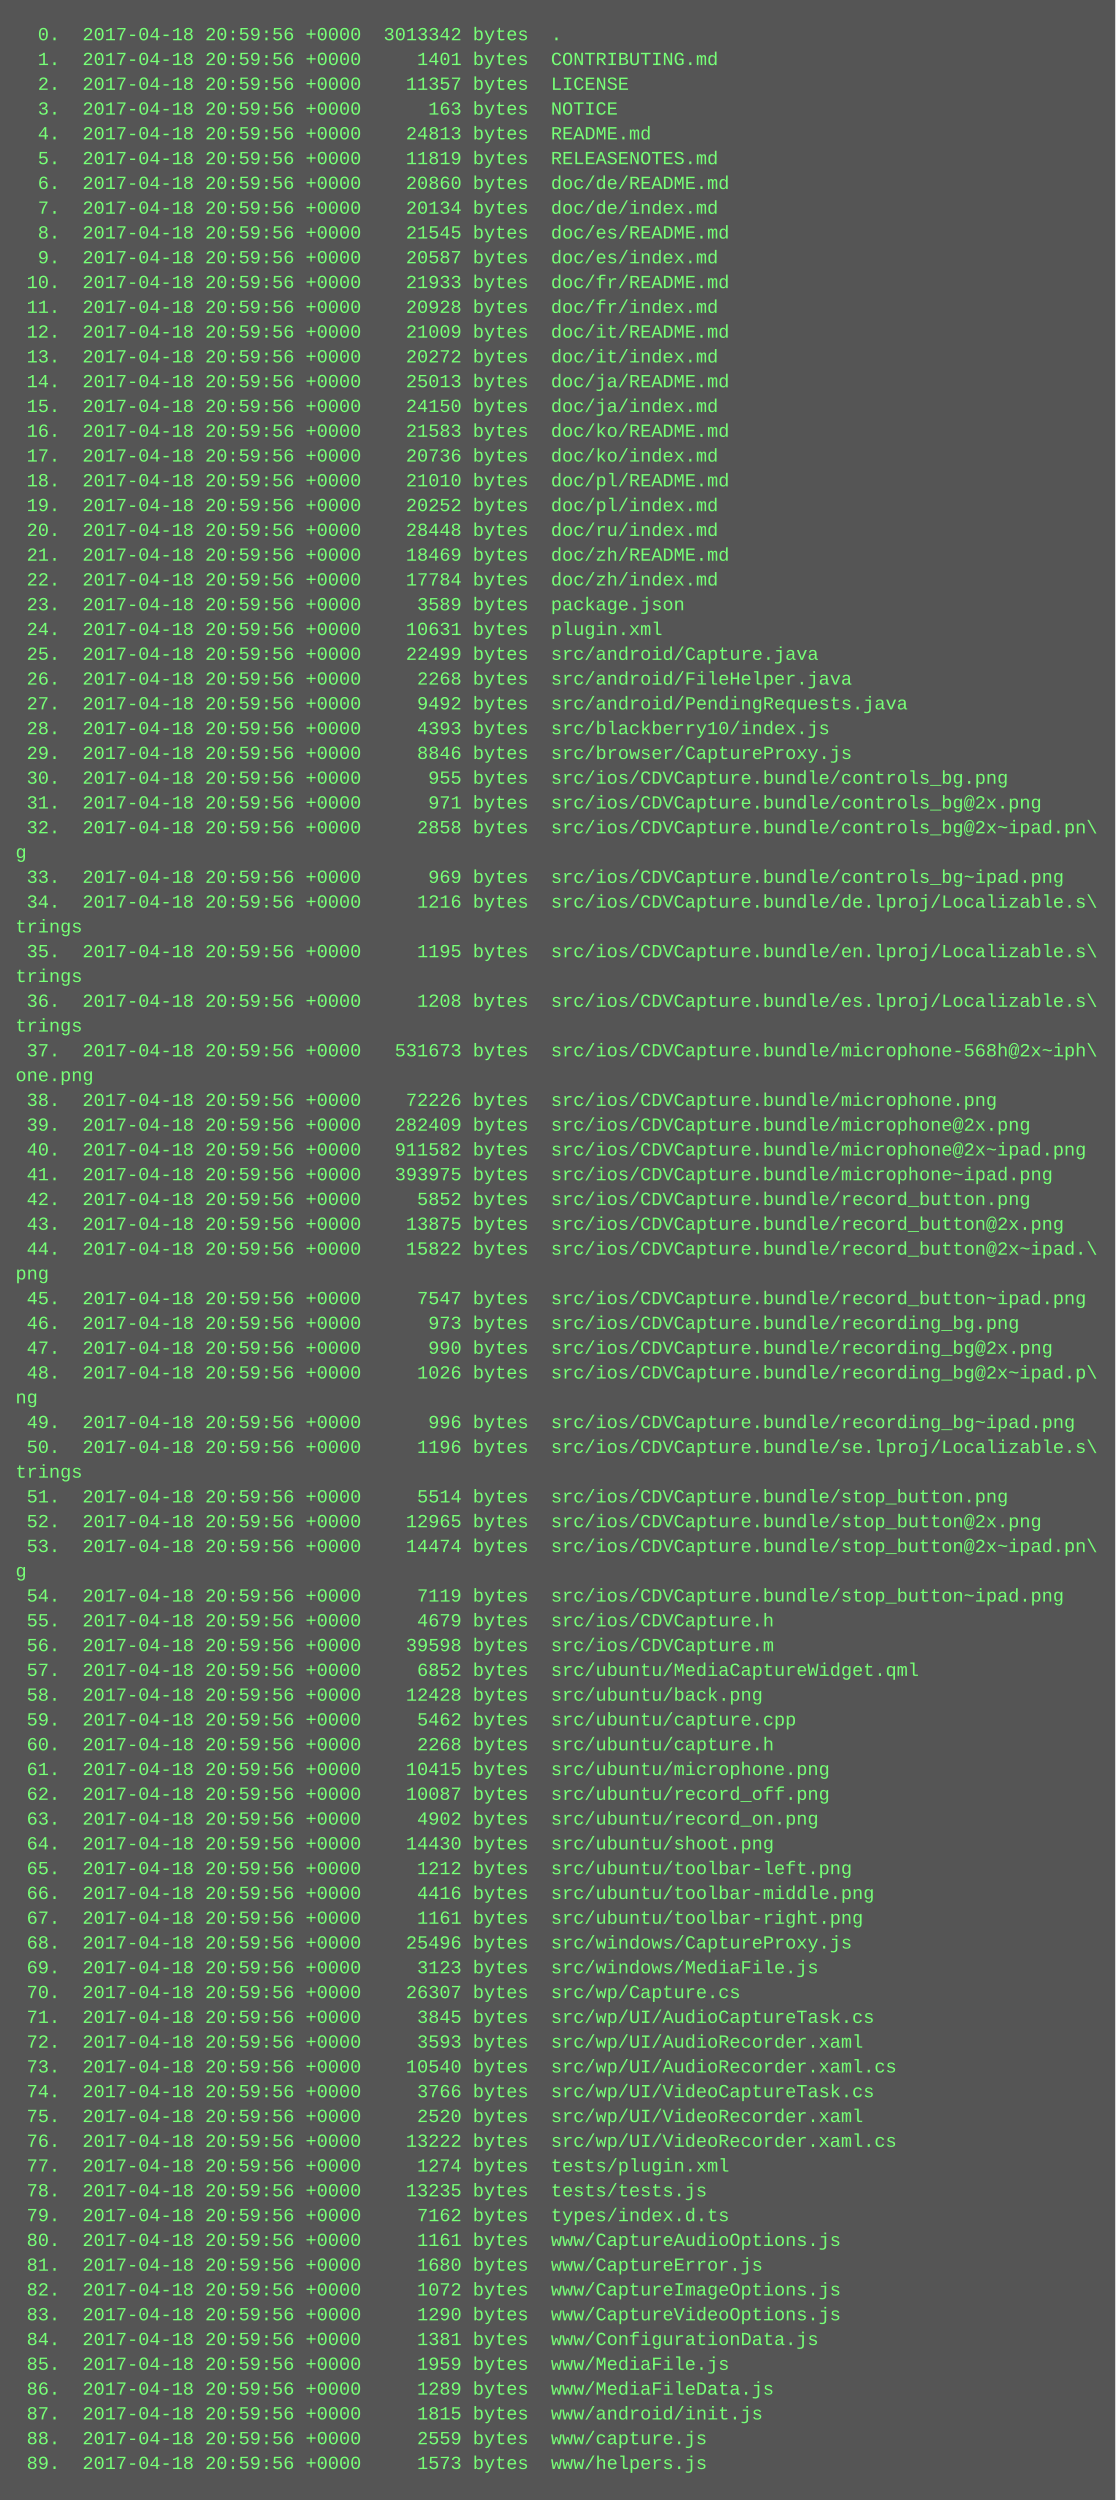
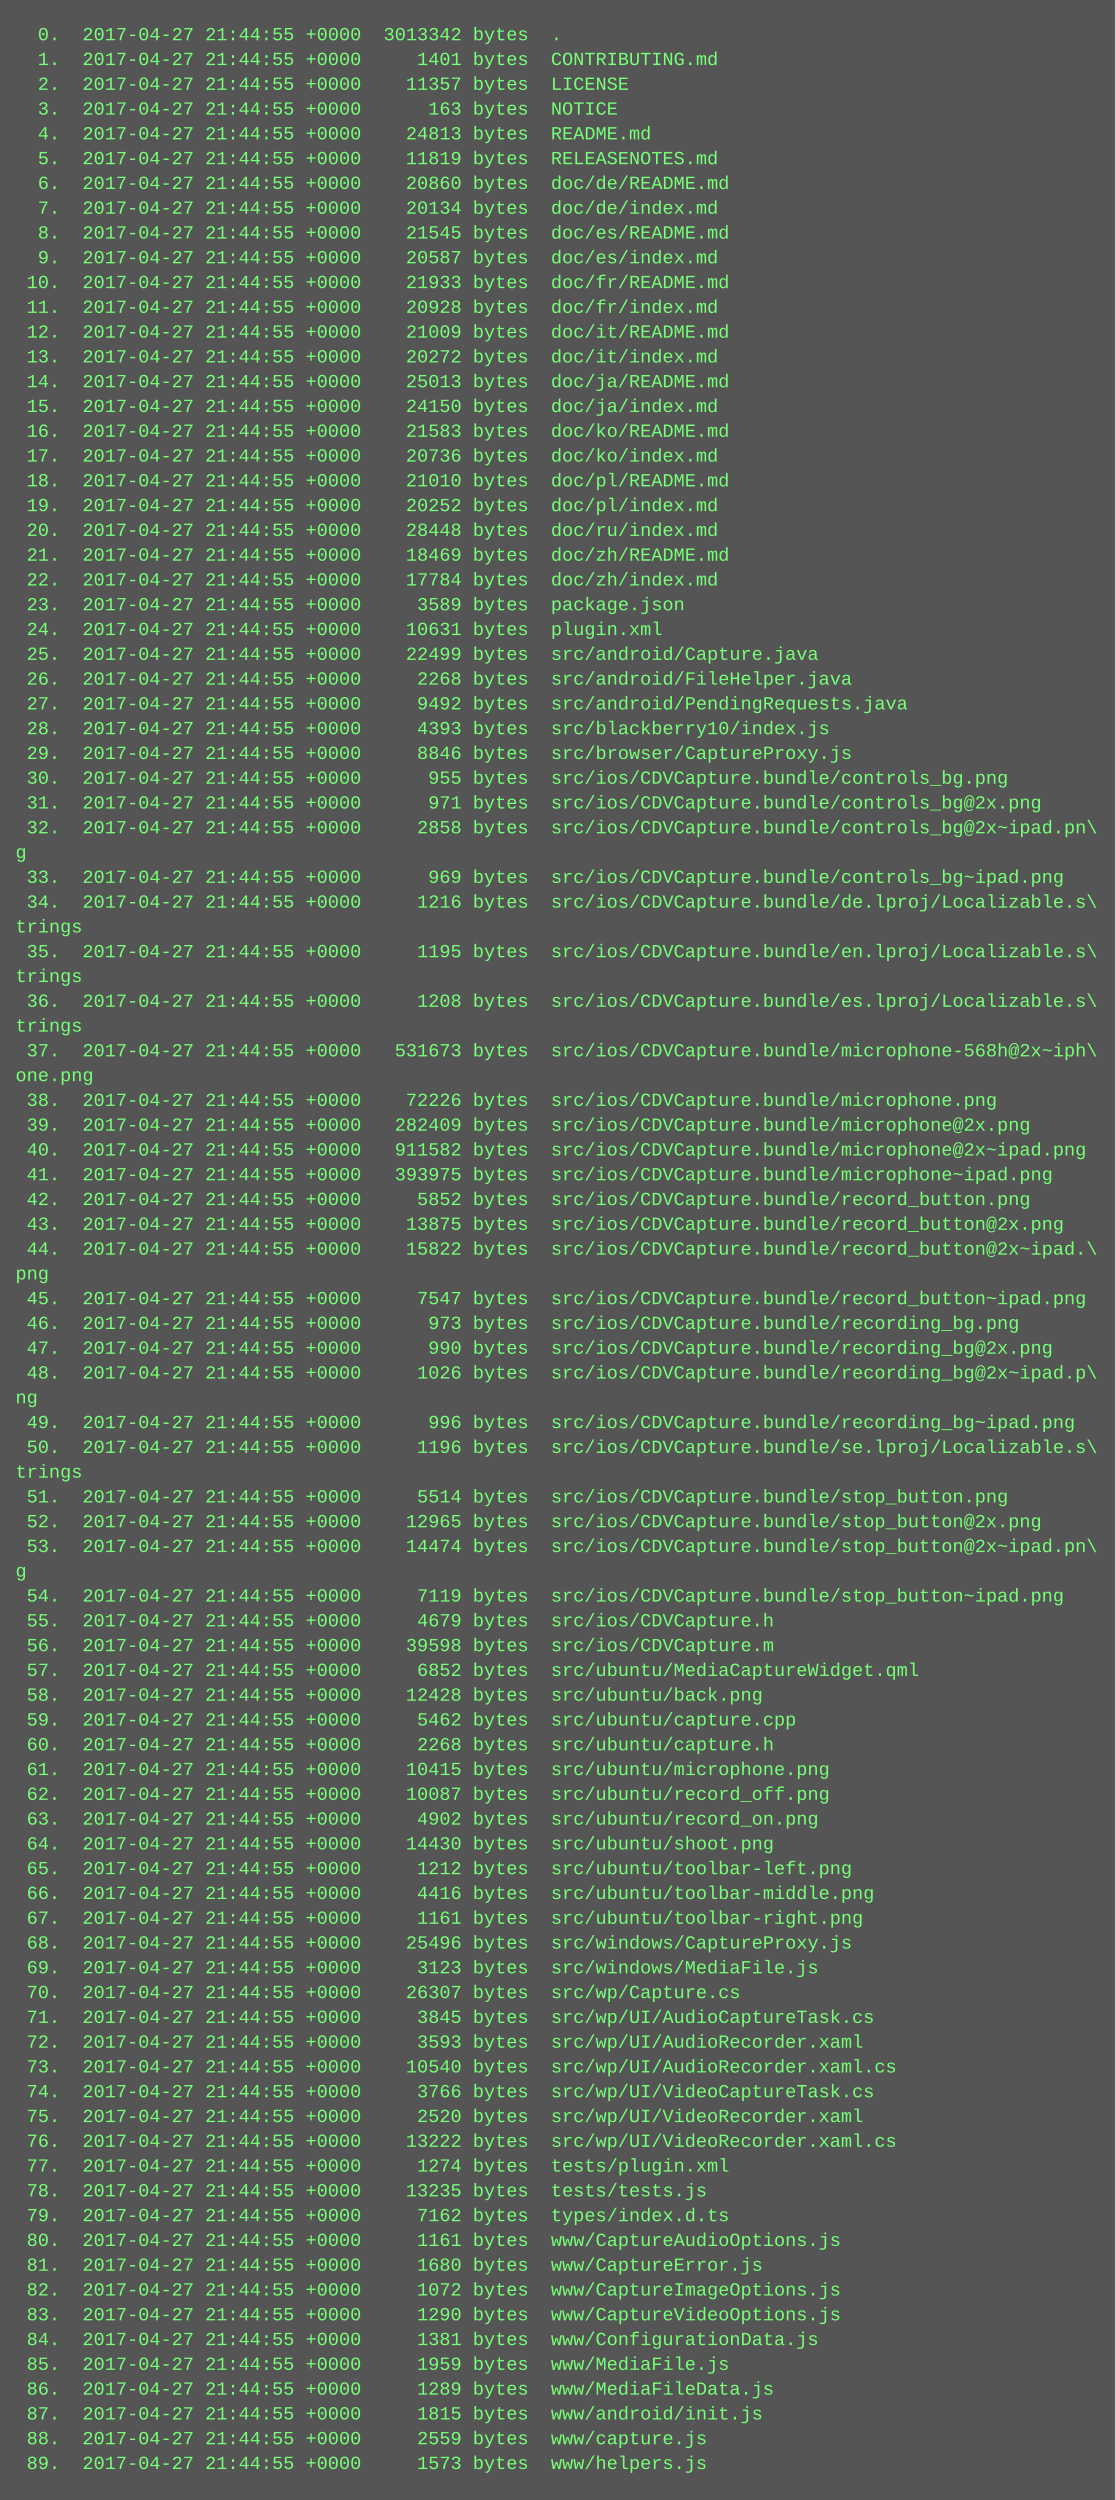
<svg xmlns="http://www.w3.org/2000/svg" height="1614" width="720">
  <rect height="1614" fill="#555" width="720" />
  <text fill="#7f7" font-family="Courier New" font-size="12" xml:space="preserve">
-     <tspan x="10" y="26">  0.  2017-04-18 20:59:56 +0000  3013342 bytes  .</tspan>
-     <tspan x="10" y="42">  1.  2017-04-18 20:59:56 +0000     1401 bytes  CONTRIBUTING.md</tspan>
-     <tspan x="10" y="58">  2.  2017-04-18 20:59:56 +0000    11357 bytes  LICENSE</tspan>
-     <tspan x="10" y="74">  3.  2017-04-18 20:59:56 +0000      163 bytes  NOTICE</tspan>
-     <tspan x="10" y="90">  4.  2017-04-18 20:59:56 +0000    24813 bytes  README.md</tspan>
-     <tspan x="10" y="106">  5.  2017-04-18 20:59:56 +0000    11819 bytes  RELEASENOTES.md</tspan>
-     <tspan x="10" y="122">  6.  2017-04-18 20:59:56 +0000    20860 bytes  doc/de/README.md</tspan>
-     <tspan x="10" y="138">  7.  2017-04-18 20:59:56 +0000    20134 bytes  doc/de/index.md</tspan>
-     <tspan x="10" y="154">  8.  2017-04-18 20:59:56 +0000    21545 bytes  doc/es/README.md</tspan>
-     <tspan x="10" y="170">  9.  2017-04-18 20:59:56 +0000    20587 bytes  doc/es/index.md</tspan>
-     <tspan x="10" y="186"> 10.  2017-04-18 20:59:56 +0000    21933 bytes  doc/fr/README.md</tspan>
-     <tspan x="10" y="202"> 11.  2017-04-18 20:59:56 +0000    20928 bytes  doc/fr/index.md</tspan>
-     <tspan x="10" y="218"> 12.  2017-04-18 20:59:56 +0000    21009 bytes  doc/it/README.md</tspan>
-     <tspan x="10" y="234"> 13.  2017-04-18 20:59:56 +0000    20272 bytes  doc/it/index.md</tspan>
-     <tspan x="10" y="250"> 14.  2017-04-18 20:59:56 +0000    25013 bytes  doc/ja/README.md</tspan>
-     <tspan x="10" y="266"> 15.  2017-04-18 20:59:56 +0000    24150 bytes  doc/ja/index.md</tspan>
-     <tspan x="10" y="282"> 16.  2017-04-18 20:59:56 +0000    21583 bytes  doc/ko/README.md</tspan>
-     <tspan x="10" y="298"> 17.  2017-04-18 20:59:56 +0000    20736 bytes  doc/ko/index.md</tspan>
-     <tspan x="10" y="314"> 18.  2017-04-18 20:59:56 +0000    21010 bytes  doc/pl/README.md</tspan>
-     <tspan x="10" y="330"> 19.  2017-04-18 20:59:56 +0000    20252 bytes  doc/pl/index.md</tspan>
-     <tspan x="10" y="346"> 20.  2017-04-18 20:59:56 +0000    28448 bytes  doc/ru/index.md</tspan>
-     <tspan x="10" y="362"> 21.  2017-04-18 20:59:56 +0000    18469 bytes  doc/zh/README.md</tspan>
-     <tspan x="10" y="378"> 22.  2017-04-18 20:59:56 +0000    17784 bytes  doc/zh/index.md</tspan>
-     <tspan x="10" y="394"> 23.  2017-04-18 20:59:56 +0000     3589 bytes  package.json</tspan>
-     <tspan x="10" y="410"> 24.  2017-04-18 20:59:56 +0000    10631 bytes  plugin.xml</tspan>
-     <tspan x="10" y="426"> 25.  2017-04-18 20:59:56 +0000    22499 bytes  src/android/Capture.java</tspan>
-     <tspan x="10" y="442"> 26.  2017-04-18 20:59:56 +0000     2268 bytes  src/android/FileHelper.java</tspan>
-     <tspan x="10" y="458"> 27.  2017-04-18 20:59:56 +0000     9492 bytes  src/android/PendingRequests.java</tspan>
-     <tspan x="10" y="474"> 28.  2017-04-18 20:59:56 +0000     4393 bytes  src/blackberry10/index.js</tspan>
-     <tspan x="10" y="490"> 29.  2017-04-18 20:59:56 +0000     8846 bytes  src/browser/CaptureProxy.js</tspan>
-     <tspan x="10" y="506"> 30.  2017-04-18 20:59:56 +0000      955 bytes  src/ios/CDVCapture.bundle/controls_bg.png</tspan>
-     <tspan x="10" y="522"> 31.  2017-04-18 20:59:56 +0000      971 bytes  src/ios/CDVCapture.bundle/controls_bg@2x.png</tspan>
-     <tspan x="10" y="538"> 32.  2017-04-18 20:59:56 +0000     2858 bytes  src/ios/CDVCapture.bundle/controls_bg@2x~ipad.pn\</tspan>
+     <tspan x="10" y="26">  0.  2017-04-27 21:44:55 +0000  3013342 bytes  .</tspan>
+     <tspan x="10" y="42">  1.  2017-04-27 21:44:55 +0000     1401 bytes  CONTRIBUTING.md</tspan>
+     <tspan x="10" y="58">  2.  2017-04-27 21:44:55 +0000    11357 bytes  LICENSE</tspan>
+     <tspan x="10" y="74">  3.  2017-04-27 21:44:55 +0000      163 bytes  NOTICE</tspan>
+     <tspan x="10" y="90">  4.  2017-04-27 21:44:55 +0000    24813 bytes  README.md</tspan>
+     <tspan x="10" y="106">  5.  2017-04-27 21:44:55 +0000    11819 bytes  RELEASENOTES.md</tspan>
+     <tspan x="10" y="122">  6.  2017-04-27 21:44:55 +0000    20860 bytes  doc/de/README.md</tspan>
+     <tspan x="10" y="138">  7.  2017-04-27 21:44:55 +0000    20134 bytes  doc/de/index.md</tspan>
+     <tspan x="10" y="154">  8.  2017-04-27 21:44:55 +0000    21545 bytes  doc/es/README.md</tspan>
+     <tspan x="10" y="170">  9.  2017-04-27 21:44:55 +0000    20587 bytes  doc/es/index.md</tspan>
+     <tspan x="10" y="186"> 10.  2017-04-27 21:44:55 +0000    21933 bytes  doc/fr/README.md</tspan>
+     <tspan x="10" y="202"> 11.  2017-04-27 21:44:55 +0000    20928 bytes  doc/fr/index.md</tspan>
+     <tspan x="10" y="218"> 12.  2017-04-27 21:44:55 +0000    21009 bytes  doc/it/README.md</tspan>
+     <tspan x="10" y="234"> 13.  2017-04-27 21:44:55 +0000    20272 bytes  doc/it/index.md</tspan>
+     <tspan x="10" y="250"> 14.  2017-04-27 21:44:55 +0000    25013 bytes  doc/ja/README.md</tspan>
+     <tspan x="10" y="266"> 15.  2017-04-27 21:44:55 +0000    24150 bytes  doc/ja/index.md</tspan>
+     <tspan x="10" y="282"> 16.  2017-04-27 21:44:55 +0000    21583 bytes  doc/ko/README.md</tspan>
+     <tspan x="10" y="298"> 17.  2017-04-27 21:44:55 +0000    20736 bytes  doc/ko/index.md</tspan>
+     <tspan x="10" y="314"> 18.  2017-04-27 21:44:55 +0000    21010 bytes  doc/pl/README.md</tspan>
+     <tspan x="10" y="330"> 19.  2017-04-27 21:44:55 +0000    20252 bytes  doc/pl/index.md</tspan>
+     <tspan x="10" y="346"> 20.  2017-04-27 21:44:55 +0000    28448 bytes  doc/ru/index.md</tspan>
+     <tspan x="10" y="362"> 21.  2017-04-27 21:44:55 +0000    18469 bytes  doc/zh/README.md</tspan>
+     <tspan x="10" y="378"> 22.  2017-04-27 21:44:55 +0000    17784 bytes  doc/zh/index.md</tspan>
+     <tspan x="10" y="394"> 23.  2017-04-27 21:44:55 +0000     3589 bytes  package.json</tspan>
+     <tspan x="10" y="410"> 24.  2017-04-27 21:44:55 +0000    10631 bytes  plugin.xml</tspan>
+     <tspan x="10" y="426"> 25.  2017-04-27 21:44:55 +0000    22499 bytes  src/android/Capture.java</tspan>
+     <tspan x="10" y="442"> 26.  2017-04-27 21:44:55 +0000     2268 bytes  src/android/FileHelper.java</tspan>
+     <tspan x="10" y="458"> 27.  2017-04-27 21:44:55 +0000     9492 bytes  src/android/PendingRequests.java</tspan>
+     <tspan x="10" y="474"> 28.  2017-04-27 21:44:55 +0000     4393 bytes  src/blackberry10/index.js</tspan>
+     <tspan x="10" y="490"> 29.  2017-04-27 21:44:55 +0000     8846 bytes  src/browser/CaptureProxy.js</tspan>
+     <tspan x="10" y="506"> 30.  2017-04-27 21:44:55 +0000      955 bytes  src/ios/CDVCapture.bundle/controls_bg.png</tspan>
+     <tspan x="10" y="522"> 31.  2017-04-27 21:44:55 +0000      971 bytes  src/ios/CDVCapture.bundle/controls_bg@2x.png</tspan>
+     <tspan x="10" y="538"> 32.  2017-04-27 21:44:55 +0000     2858 bytes  src/ios/CDVCapture.bundle/controls_bg@2x~ipad.pn\</tspan>
    <tspan x="10" y="554">g</tspan>
-     <tspan x="10" y="570"> 33.  2017-04-18 20:59:56 +0000      969 bytes  src/ios/CDVCapture.bundle/controls_bg~ipad.png</tspan>
-     <tspan x="10" y="586"> 34.  2017-04-18 20:59:56 +0000     1216 bytes  src/ios/CDVCapture.bundle/de.lproj/Localizable.s\</tspan>
+     <tspan x="10" y="570"> 33.  2017-04-27 21:44:55 +0000      969 bytes  src/ios/CDVCapture.bundle/controls_bg~ipad.png</tspan>
+     <tspan x="10" y="586"> 34.  2017-04-27 21:44:55 +0000     1216 bytes  src/ios/CDVCapture.bundle/de.lproj/Localizable.s\</tspan>
    <tspan x="10" y="602">trings</tspan>
-     <tspan x="10" y="618"> 35.  2017-04-18 20:59:56 +0000     1195 bytes  src/ios/CDVCapture.bundle/en.lproj/Localizable.s\</tspan>
+     <tspan x="10" y="618"> 35.  2017-04-27 21:44:55 +0000     1195 bytes  src/ios/CDVCapture.bundle/en.lproj/Localizable.s\</tspan>
    <tspan x="10" y="634">trings</tspan>
-     <tspan x="10" y="650"> 36.  2017-04-18 20:59:56 +0000     1208 bytes  src/ios/CDVCapture.bundle/es.lproj/Localizable.s\</tspan>
+     <tspan x="10" y="650"> 36.  2017-04-27 21:44:55 +0000     1208 bytes  src/ios/CDVCapture.bundle/es.lproj/Localizable.s\</tspan>
    <tspan x="10" y="666">trings</tspan>
-     <tspan x="10" y="682"> 37.  2017-04-18 20:59:56 +0000   531673 bytes  src/ios/CDVCapture.bundle/microphone-568h@2x~iph\</tspan>
+     <tspan x="10" y="682"> 37.  2017-04-27 21:44:55 +0000   531673 bytes  src/ios/CDVCapture.bundle/microphone-568h@2x~iph\</tspan>
    <tspan x="10" y="698">one.png</tspan>
-     <tspan x="10" y="714"> 38.  2017-04-18 20:59:56 +0000    72226 bytes  src/ios/CDVCapture.bundle/microphone.png</tspan>
-     <tspan x="10" y="730"> 39.  2017-04-18 20:59:56 +0000   282409 bytes  src/ios/CDVCapture.bundle/microphone@2x.png</tspan>
-     <tspan x="10" y="746"> 40.  2017-04-18 20:59:56 +0000   911582 bytes  src/ios/CDVCapture.bundle/microphone@2x~ipad.png</tspan>
-     <tspan x="10" y="762"> 41.  2017-04-18 20:59:56 +0000   393975 bytes  src/ios/CDVCapture.bundle/microphone~ipad.png</tspan>
-     <tspan x="10" y="778"> 42.  2017-04-18 20:59:56 +0000     5852 bytes  src/ios/CDVCapture.bundle/record_button.png</tspan>
-     <tspan x="10" y="794"> 43.  2017-04-18 20:59:56 +0000    13875 bytes  src/ios/CDVCapture.bundle/record_button@2x.png</tspan>
-     <tspan x="10" y="810"> 44.  2017-04-18 20:59:56 +0000    15822 bytes  src/ios/CDVCapture.bundle/record_button@2x~ipad.\</tspan>
+     <tspan x="10" y="714"> 38.  2017-04-27 21:44:55 +0000    72226 bytes  src/ios/CDVCapture.bundle/microphone.png</tspan>
+     <tspan x="10" y="730"> 39.  2017-04-27 21:44:55 +0000   282409 bytes  src/ios/CDVCapture.bundle/microphone@2x.png</tspan>
+     <tspan x="10" y="746"> 40.  2017-04-27 21:44:55 +0000   911582 bytes  src/ios/CDVCapture.bundle/microphone@2x~ipad.png</tspan>
+     <tspan x="10" y="762"> 41.  2017-04-27 21:44:55 +0000   393975 bytes  src/ios/CDVCapture.bundle/microphone~ipad.png</tspan>
+     <tspan x="10" y="778"> 42.  2017-04-27 21:44:55 +0000     5852 bytes  src/ios/CDVCapture.bundle/record_button.png</tspan>
+     <tspan x="10" y="794"> 43.  2017-04-27 21:44:55 +0000    13875 bytes  src/ios/CDVCapture.bundle/record_button@2x.png</tspan>
+     <tspan x="10" y="810"> 44.  2017-04-27 21:44:55 +0000    15822 bytes  src/ios/CDVCapture.bundle/record_button@2x~ipad.\</tspan>
    <tspan x="10" y="826">png</tspan>
-     <tspan x="10" y="842"> 45.  2017-04-18 20:59:56 +0000     7547 bytes  src/ios/CDVCapture.bundle/record_button~ipad.png</tspan>
-     <tspan x="10" y="858"> 46.  2017-04-18 20:59:56 +0000      973 bytes  src/ios/CDVCapture.bundle/recording_bg.png</tspan>
-     <tspan x="10" y="874"> 47.  2017-04-18 20:59:56 +0000      990 bytes  src/ios/CDVCapture.bundle/recording_bg@2x.png</tspan>
-     <tspan x="10" y="890"> 48.  2017-04-18 20:59:56 +0000     1026 bytes  src/ios/CDVCapture.bundle/recording_bg@2x~ipad.p\</tspan>
+     <tspan x="10" y="842"> 45.  2017-04-27 21:44:55 +0000     7547 bytes  src/ios/CDVCapture.bundle/record_button~ipad.png</tspan>
+     <tspan x="10" y="858"> 46.  2017-04-27 21:44:55 +0000      973 bytes  src/ios/CDVCapture.bundle/recording_bg.png</tspan>
+     <tspan x="10" y="874"> 47.  2017-04-27 21:44:55 +0000      990 bytes  src/ios/CDVCapture.bundle/recording_bg@2x.png</tspan>
+     <tspan x="10" y="890"> 48.  2017-04-27 21:44:55 +0000     1026 bytes  src/ios/CDVCapture.bundle/recording_bg@2x~ipad.p\</tspan>
    <tspan x="10" y="906">ng</tspan>
-     <tspan x="10" y="922"> 49.  2017-04-18 20:59:56 +0000      996 bytes  src/ios/CDVCapture.bundle/recording_bg~ipad.png</tspan>
-     <tspan x="10" y="938"> 50.  2017-04-18 20:59:56 +0000     1196 bytes  src/ios/CDVCapture.bundle/se.lproj/Localizable.s\</tspan>
+     <tspan x="10" y="922"> 49.  2017-04-27 21:44:55 +0000      996 bytes  src/ios/CDVCapture.bundle/recording_bg~ipad.png</tspan>
+     <tspan x="10" y="938"> 50.  2017-04-27 21:44:55 +0000     1196 bytes  src/ios/CDVCapture.bundle/se.lproj/Localizable.s\</tspan>
    <tspan x="10" y="954">trings</tspan>
-     <tspan x="10" y="970"> 51.  2017-04-18 20:59:56 +0000     5514 bytes  src/ios/CDVCapture.bundle/stop_button.png</tspan>
-     <tspan x="10" y="986"> 52.  2017-04-18 20:59:56 +0000    12965 bytes  src/ios/CDVCapture.bundle/stop_button@2x.png</tspan>
-     <tspan x="10" y="1002"> 53.  2017-04-18 20:59:56 +0000    14474 bytes  src/ios/CDVCapture.bundle/stop_button@2x~ipad.pn\</tspan>
+     <tspan x="10" y="970"> 51.  2017-04-27 21:44:55 +0000     5514 bytes  src/ios/CDVCapture.bundle/stop_button.png</tspan>
+     <tspan x="10" y="986"> 52.  2017-04-27 21:44:55 +0000    12965 bytes  src/ios/CDVCapture.bundle/stop_button@2x.png</tspan>
+     <tspan x="10" y="1002"> 53.  2017-04-27 21:44:55 +0000    14474 bytes  src/ios/CDVCapture.bundle/stop_button@2x~ipad.pn\</tspan>
    <tspan x="10" y="1018">g</tspan>
-     <tspan x="10" y="1034"> 54.  2017-04-18 20:59:56 +0000     7119 bytes  src/ios/CDVCapture.bundle/stop_button~ipad.png</tspan>
-     <tspan x="10" y="1050"> 55.  2017-04-18 20:59:56 +0000     4679 bytes  src/ios/CDVCapture.h</tspan>
-     <tspan x="10" y="1066"> 56.  2017-04-18 20:59:56 +0000    39598 bytes  src/ios/CDVCapture.m</tspan>
-     <tspan x="10" y="1082"> 57.  2017-04-18 20:59:56 +0000     6852 bytes  src/ubuntu/MediaCaptureWidget.qml</tspan>
-     <tspan x="10" y="1098"> 58.  2017-04-18 20:59:56 +0000    12428 bytes  src/ubuntu/back.png</tspan>
-     <tspan x="10" y="1114"> 59.  2017-04-18 20:59:56 +0000     5462 bytes  src/ubuntu/capture.cpp</tspan>
-     <tspan x="10" y="1130"> 60.  2017-04-18 20:59:56 +0000     2268 bytes  src/ubuntu/capture.h</tspan>
-     <tspan x="10" y="1146"> 61.  2017-04-18 20:59:56 +0000    10415 bytes  src/ubuntu/microphone.png</tspan>
-     <tspan x="10" y="1162"> 62.  2017-04-18 20:59:56 +0000    10087 bytes  src/ubuntu/record_off.png</tspan>
-     <tspan x="10" y="1178"> 63.  2017-04-18 20:59:56 +0000     4902 bytes  src/ubuntu/record_on.png</tspan>
-     <tspan x="10" y="1194"> 64.  2017-04-18 20:59:56 +0000    14430 bytes  src/ubuntu/shoot.png</tspan>
-     <tspan x="10" y="1210"> 65.  2017-04-18 20:59:56 +0000     1212 bytes  src/ubuntu/toolbar-left.png</tspan>
-     <tspan x="10" y="1226"> 66.  2017-04-18 20:59:56 +0000     4416 bytes  src/ubuntu/toolbar-middle.png</tspan>
-     <tspan x="10" y="1242"> 67.  2017-04-18 20:59:56 +0000     1161 bytes  src/ubuntu/toolbar-right.png</tspan>
-     <tspan x="10" y="1258"> 68.  2017-04-18 20:59:56 +0000    25496 bytes  src/windows/CaptureProxy.js</tspan>
-     <tspan x="10" y="1274"> 69.  2017-04-18 20:59:56 +0000     3123 bytes  src/windows/MediaFile.js</tspan>
-     <tspan x="10" y="1290"> 70.  2017-04-18 20:59:56 +0000    26307 bytes  src/wp/Capture.cs</tspan>
-     <tspan x="10" y="1306"> 71.  2017-04-18 20:59:56 +0000     3845 bytes  src/wp/UI/AudioCaptureTask.cs</tspan>
-     <tspan x="10" y="1322"> 72.  2017-04-18 20:59:56 +0000     3593 bytes  src/wp/UI/AudioRecorder.xaml</tspan>
-     <tspan x="10" y="1338"> 73.  2017-04-18 20:59:56 +0000    10540 bytes  src/wp/UI/AudioRecorder.xaml.cs</tspan>
-     <tspan x="10" y="1354"> 74.  2017-04-18 20:59:56 +0000     3766 bytes  src/wp/UI/VideoCaptureTask.cs</tspan>
-     <tspan x="10" y="1370"> 75.  2017-04-18 20:59:56 +0000     2520 bytes  src/wp/UI/VideoRecorder.xaml</tspan>
-     <tspan x="10" y="1386"> 76.  2017-04-18 20:59:56 +0000    13222 bytes  src/wp/UI/VideoRecorder.xaml.cs</tspan>
-     <tspan x="10" y="1402"> 77.  2017-04-18 20:59:56 +0000     1274 bytes  tests/plugin.xml</tspan>
-     <tspan x="10" y="1418"> 78.  2017-04-18 20:59:56 +0000    13235 bytes  tests/tests.js</tspan>
-     <tspan x="10" y="1434"> 79.  2017-04-18 20:59:56 +0000     7162 bytes  types/index.d.ts</tspan>
-     <tspan x="10" y="1450"> 80.  2017-04-18 20:59:56 +0000     1161 bytes  www/CaptureAudioOptions.js</tspan>
-     <tspan x="10" y="1466"> 81.  2017-04-18 20:59:56 +0000     1680 bytes  www/CaptureError.js</tspan>
-     <tspan x="10" y="1482"> 82.  2017-04-18 20:59:56 +0000     1072 bytes  www/CaptureImageOptions.js</tspan>
-     <tspan x="10" y="1498"> 83.  2017-04-18 20:59:56 +0000     1290 bytes  www/CaptureVideoOptions.js</tspan>
-     <tspan x="10" y="1514"> 84.  2017-04-18 20:59:56 +0000     1381 bytes  www/ConfigurationData.js</tspan>
-     <tspan x="10" y="1530"> 85.  2017-04-18 20:59:56 +0000     1959 bytes  www/MediaFile.js</tspan>
-     <tspan x="10" y="1546"> 86.  2017-04-18 20:59:56 +0000     1289 bytes  www/MediaFileData.js</tspan>
-     <tspan x="10" y="1562"> 87.  2017-04-18 20:59:56 +0000     1815 bytes  www/android/init.js</tspan>
-     <tspan x="10" y="1578"> 88.  2017-04-18 20:59:56 +0000     2559 bytes  www/capture.js</tspan>
-     <tspan x="10" y="1594"> 89.  2017-04-18 20:59:56 +0000     1573 bytes  www/helpers.js</tspan>
+     <tspan x="10" y="1034"> 54.  2017-04-27 21:44:55 +0000     7119 bytes  src/ios/CDVCapture.bundle/stop_button~ipad.png</tspan>
+     <tspan x="10" y="1050"> 55.  2017-04-27 21:44:55 +0000     4679 bytes  src/ios/CDVCapture.h</tspan>
+     <tspan x="10" y="1066"> 56.  2017-04-27 21:44:55 +0000    39598 bytes  src/ios/CDVCapture.m</tspan>
+     <tspan x="10" y="1082"> 57.  2017-04-27 21:44:55 +0000     6852 bytes  src/ubuntu/MediaCaptureWidget.qml</tspan>
+     <tspan x="10" y="1098"> 58.  2017-04-27 21:44:55 +0000    12428 bytes  src/ubuntu/back.png</tspan>
+     <tspan x="10" y="1114"> 59.  2017-04-27 21:44:55 +0000     5462 bytes  src/ubuntu/capture.cpp</tspan>
+     <tspan x="10" y="1130"> 60.  2017-04-27 21:44:55 +0000     2268 bytes  src/ubuntu/capture.h</tspan>
+     <tspan x="10" y="1146"> 61.  2017-04-27 21:44:55 +0000    10415 bytes  src/ubuntu/microphone.png</tspan>
+     <tspan x="10" y="1162"> 62.  2017-04-27 21:44:55 +0000    10087 bytes  src/ubuntu/record_off.png</tspan>
+     <tspan x="10" y="1178"> 63.  2017-04-27 21:44:55 +0000     4902 bytes  src/ubuntu/record_on.png</tspan>
+     <tspan x="10" y="1194"> 64.  2017-04-27 21:44:55 +0000    14430 bytes  src/ubuntu/shoot.png</tspan>
+     <tspan x="10" y="1210"> 65.  2017-04-27 21:44:55 +0000     1212 bytes  src/ubuntu/toolbar-left.png</tspan>
+     <tspan x="10" y="1226"> 66.  2017-04-27 21:44:55 +0000     4416 bytes  src/ubuntu/toolbar-middle.png</tspan>
+     <tspan x="10" y="1242"> 67.  2017-04-27 21:44:55 +0000     1161 bytes  src/ubuntu/toolbar-right.png</tspan>
+     <tspan x="10" y="1258"> 68.  2017-04-27 21:44:55 +0000    25496 bytes  src/windows/CaptureProxy.js</tspan>
+     <tspan x="10" y="1274"> 69.  2017-04-27 21:44:55 +0000     3123 bytes  src/windows/MediaFile.js</tspan>
+     <tspan x="10" y="1290"> 70.  2017-04-27 21:44:55 +0000    26307 bytes  src/wp/Capture.cs</tspan>
+     <tspan x="10" y="1306"> 71.  2017-04-27 21:44:55 +0000     3845 bytes  src/wp/UI/AudioCaptureTask.cs</tspan>
+     <tspan x="10" y="1322"> 72.  2017-04-27 21:44:55 +0000     3593 bytes  src/wp/UI/AudioRecorder.xaml</tspan>
+     <tspan x="10" y="1338"> 73.  2017-04-27 21:44:55 +0000    10540 bytes  src/wp/UI/AudioRecorder.xaml.cs</tspan>
+     <tspan x="10" y="1354"> 74.  2017-04-27 21:44:55 +0000     3766 bytes  src/wp/UI/VideoCaptureTask.cs</tspan>
+     <tspan x="10" y="1370"> 75.  2017-04-27 21:44:55 +0000     2520 bytes  src/wp/UI/VideoRecorder.xaml</tspan>
+     <tspan x="10" y="1386"> 76.  2017-04-27 21:44:55 +0000    13222 bytes  src/wp/UI/VideoRecorder.xaml.cs</tspan>
+     <tspan x="10" y="1402"> 77.  2017-04-27 21:44:55 +0000     1274 bytes  tests/plugin.xml</tspan>
+     <tspan x="10" y="1418"> 78.  2017-04-27 21:44:55 +0000    13235 bytes  tests/tests.js</tspan>
+     <tspan x="10" y="1434"> 79.  2017-04-27 21:44:55 +0000     7162 bytes  types/index.d.ts</tspan>
+     <tspan x="10" y="1450"> 80.  2017-04-27 21:44:55 +0000     1161 bytes  www/CaptureAudioOptions.js</tspan>
+     <tspan x="10" y="1466"> 81.  2017-04-27 21:44:55 +0000     1680 bytes  www/CaptureError.js</tspan>
+     <tspan x="10" y="1482"> 82.  2017-04-27 21:44:55 +0000     1072 bytes  www/CaptureImageOptions.js</tspan>
+     <tspan x="10" y="1498"> 83.  2017-04-27 21:44:55 +0000     1290 bytes  www/CaptureVideoOptions.js</tspan>
+     <tspan x="10" y="1514"> 84.  2017-04-27 21:44:55 +0000     1381 bytes  www/ConfigurationData.js</tspan>
+     <tspan x="10" y="1530"> 85.  2017-04-27 21:44:55 +0000     1959 bytes  www/MediaFile.js</tspan>
+     <tspan x="10" y="1546"> 86.  2017-04-27 21:44:55 +0000     1289 bytes  www/MediaFileData.js</tspan>
+     <tspan x="10" y="1562"> 87.  2017-04-27 21:44:55 +0000     1815 bytes  www/android/init.js</tspan>
+     <tspan x="10" y="1578"> 88.  2017-04-27 21:44:55 +0000     2559 bytes  www/capture.js</tspan>
+     <tspan x="10" y="1594"> 89.  2017-04-27 21:44:55 +0000     1573 bytes  www/helpers.js</tspan>
  </text>
</svg>
